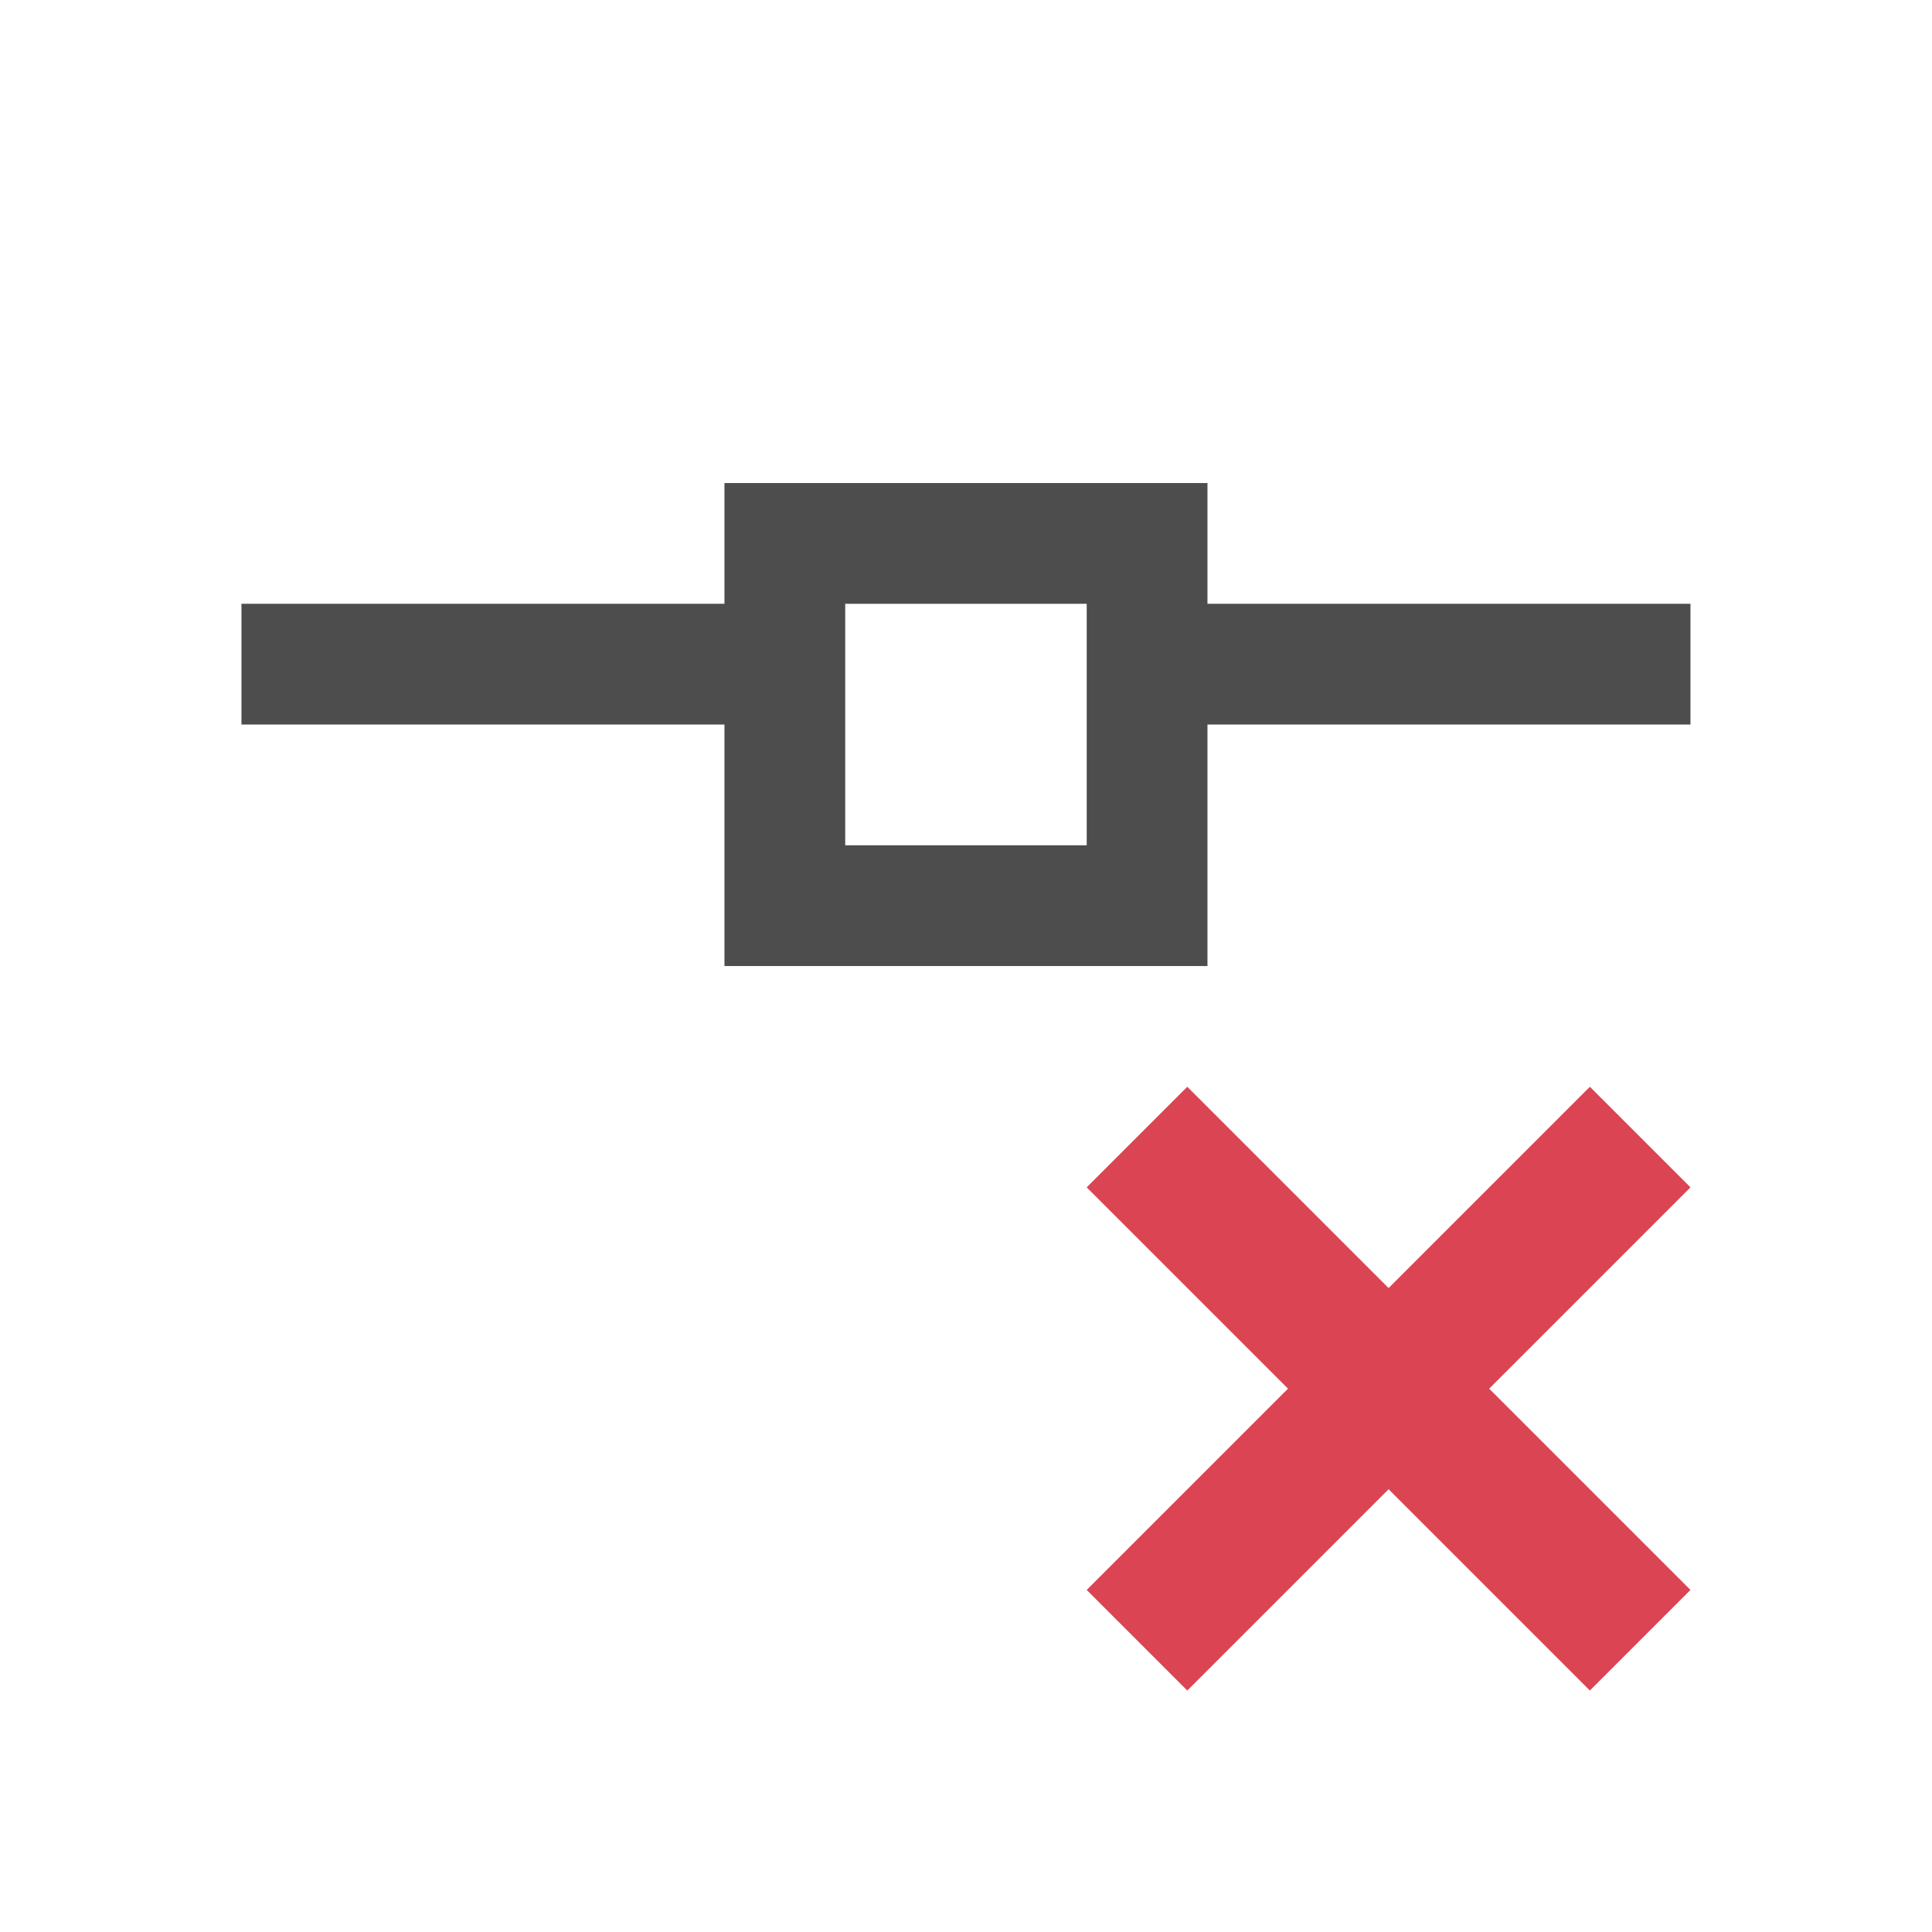
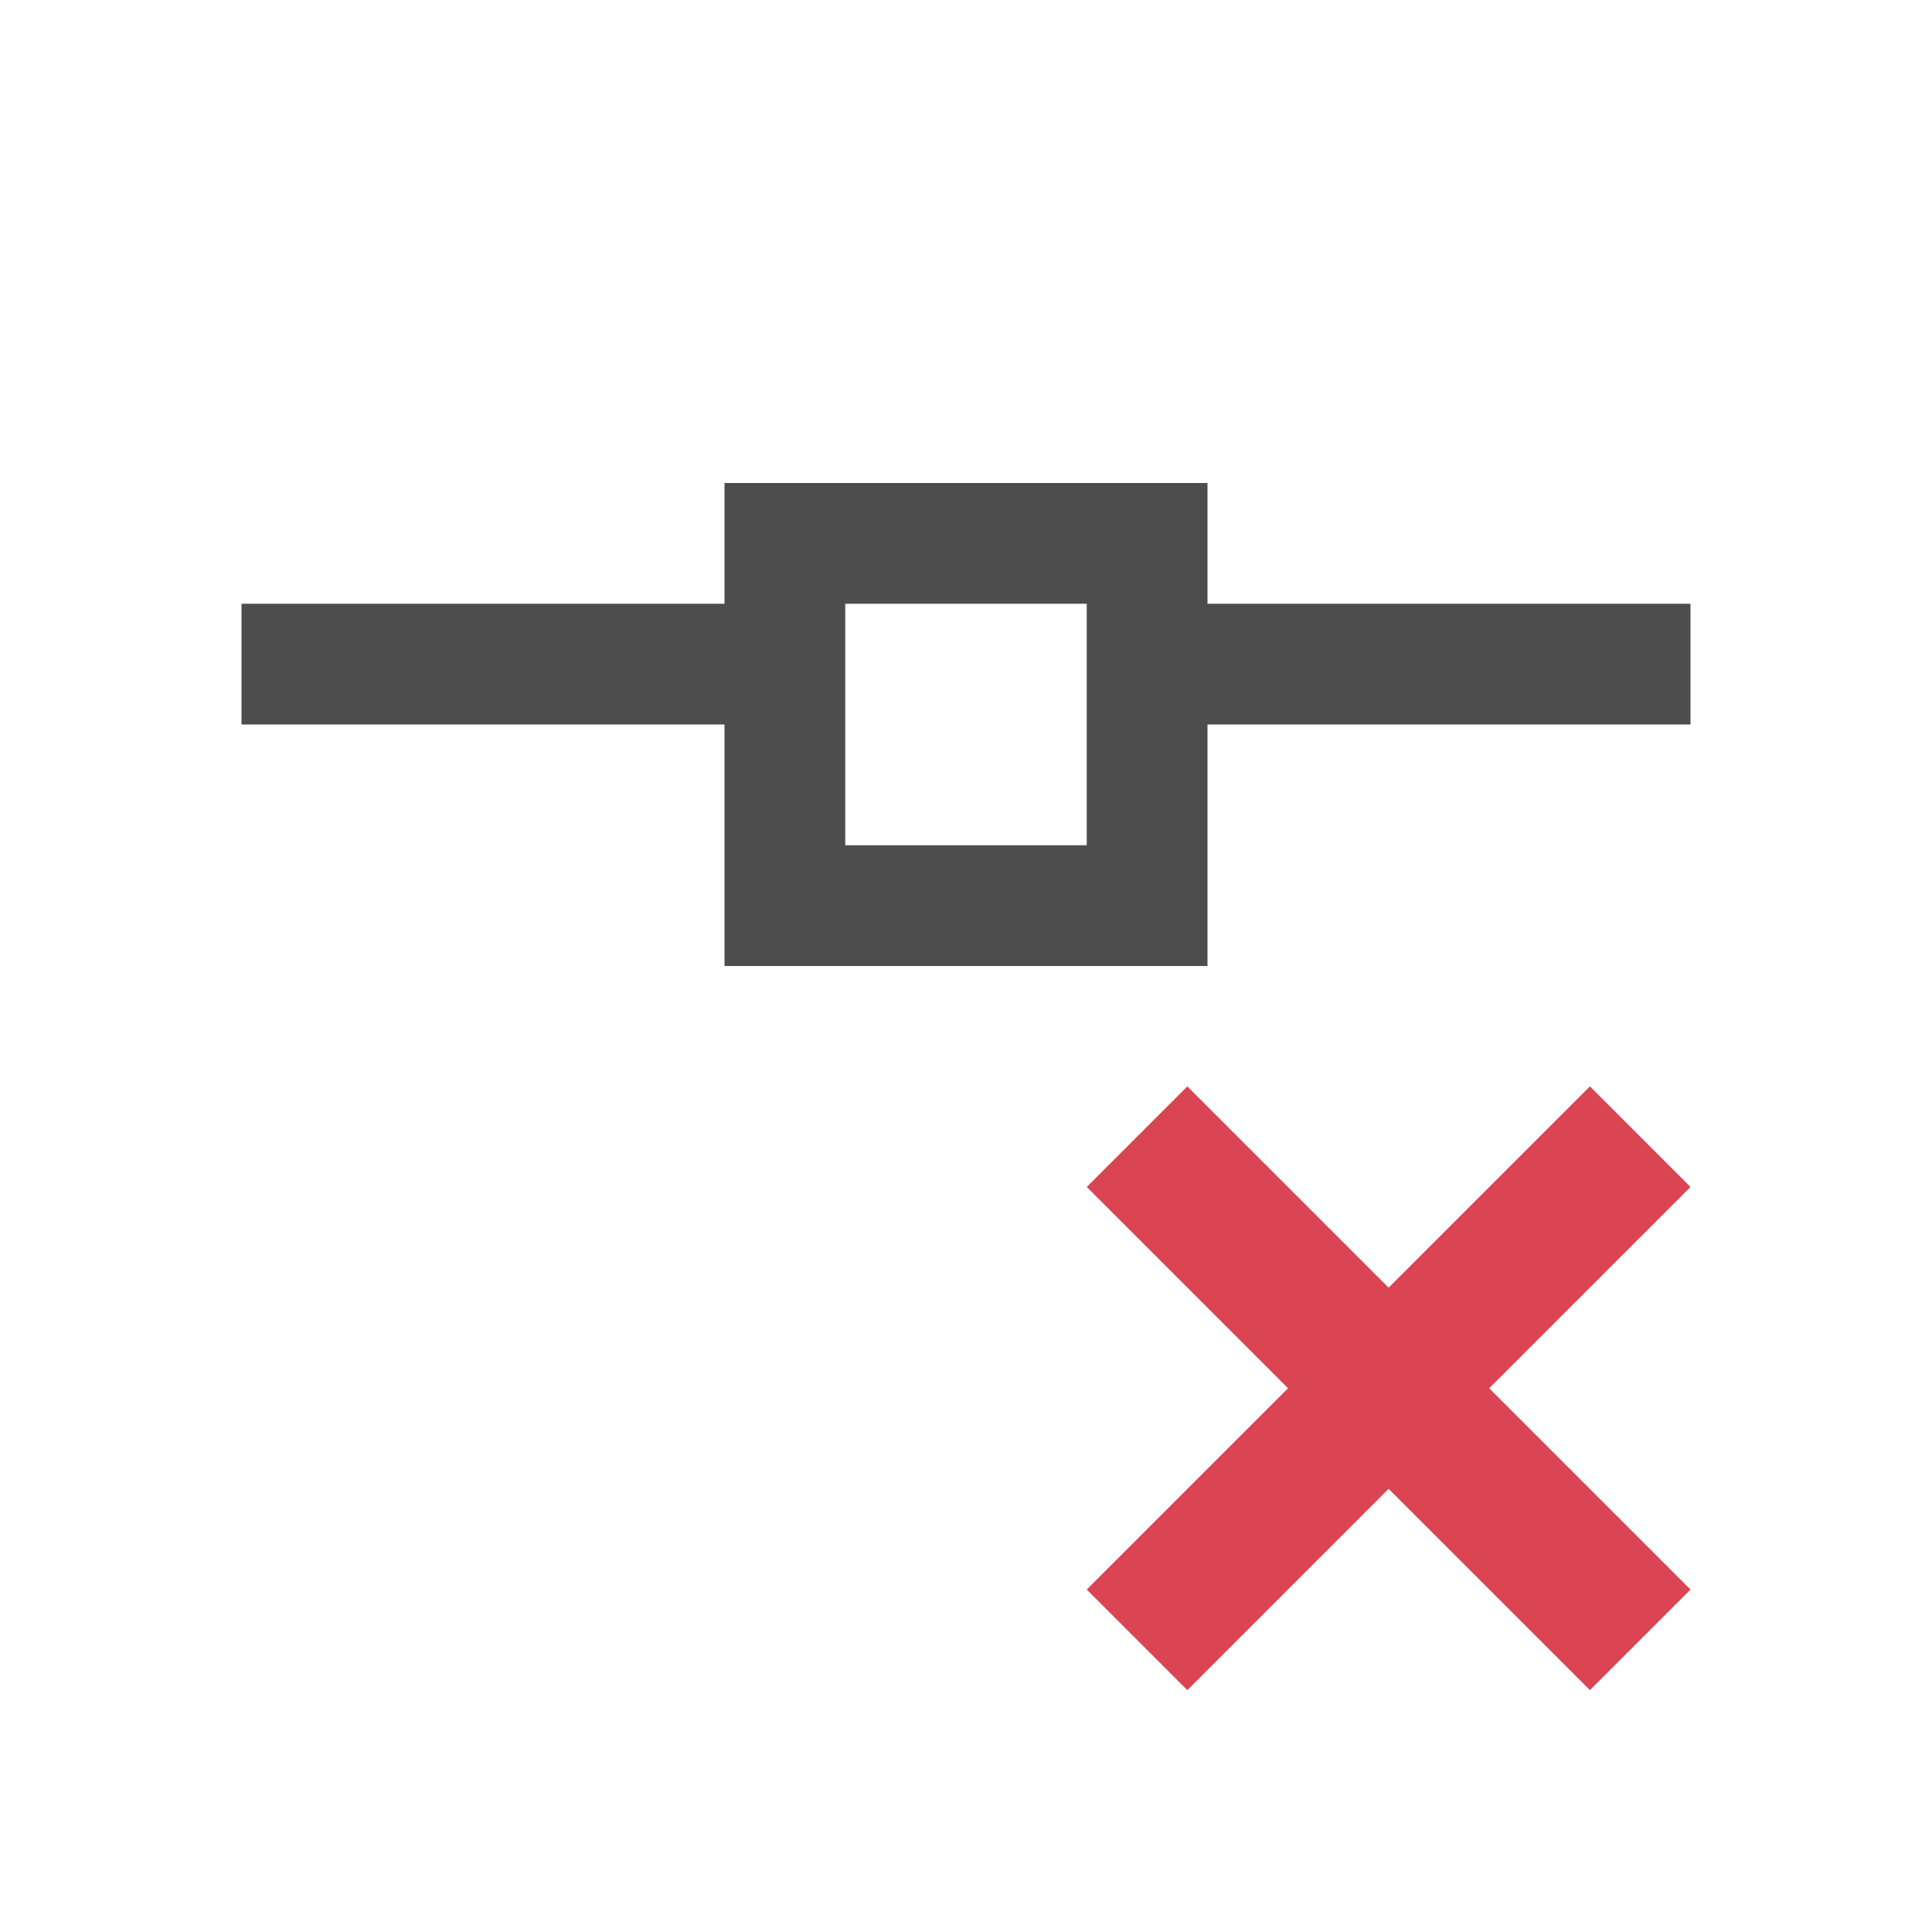
- <svg xmlns="http://www.w3.org/2000/svg" width="16" height="16" id="svg3049" version="1.1">
+ <svg xmlns="http://www.w3.org/2000/svg" viewBox="0 0 16 16">
  <defs id="defs3051">
    <style type="text/css" id="current-color-scheme">
      .ColorScheme-Text {
        color:#4d4d4d;
      }
-       .ColorScheme-Background {
-         color:#eff0f1;
-       }
      .ColorScheme-Highlight {
-         color:#3daee9;
-       }
-       .ColorScheme-ViewText {
-         color:#31363b;
-       }
-       .ColorScheme-ViewBackground {
-         color:#fcfcfc;
-       }
-       .ColorScheme-ViewHover {
-         color:#93cee9;
-       }
-       .ColorScheme-ViewFocus{
-         color:#3daee9;
-       }
-       .ColorScheme-ButtonText {
-         color:#31363b;
-       }
-       .ColorScheme-ButtonBackground {
-         color:#eff0f1;
-       }
-       .ColorScheme-ButtonHover {
-         color:#93cee9;
-       }
-       .ColorScheme-ButtonFocus{
        color:#3daee9;
      }
      </style>
  </defs>
-   <g id="layer1" transform="translate(-421.7143,-531.7907)">
-     <path style="color:#000000;fill:#da4453;fill-opacity:1;fill-rule:nonzero;stroke:none;stroke-width:2;marker:none;visibility:visible;display:inline;overflow:visible;enable-background:accumulate" d="m 430.714,541.624 1.667,1.667 -1.667,1.667 0.833,0.833 1.667,-1.667 1.667,1.667 0.833,-0.833 -1.667,-1.667 1.667,-1.667 -0.833,-0.833 -1.667,1.667 -1.667,-1.667 -0.833,0.833 z" id="rect5234" />
-     <g id="layer1-9" transform="translate(4e-6,1)">
-       <path style="fill:currentColor;fill-opacity:1;fill-rule:nonzero;stroke:none;stroke-width:2;marker:none;visibility:visible;display:inline;overflow:visible;enable-background:accumulate" d="m 427.714,534.791 0,1 -4,0 0,1 4,0 0,2 4,0 0,-2 4,0 0,-1 -4,0 0,-1 -4,0 z m 1,1 2,0 0,2 -2,0 0,-2 z" id="rect4166" class="ColorScheme-Text" />
-     </g>
-   </g>
+   <path style="fill:currentColor;fill-opacity:1;stroke:none" d="m 6,4 0,1 -4,0 0,1 4,0 0,2 4,0 0,-2 4,0 0,-1 -4,0 0,-1 z M 7,5 9,5 9,7 7,7 Z" class="ColorScheme-Text" />
+   <path style="color:#000000;fill:#da4453" d="M 9,9.83 10.667,11.497 9,13.164 9.833,13.997 11.5,12.33 13.167,13.997 14,13.164 12.333,11.497 14,9.83 13.167,8.997 11.5,10.664 9.833,8.997 Z" />
</svg>
